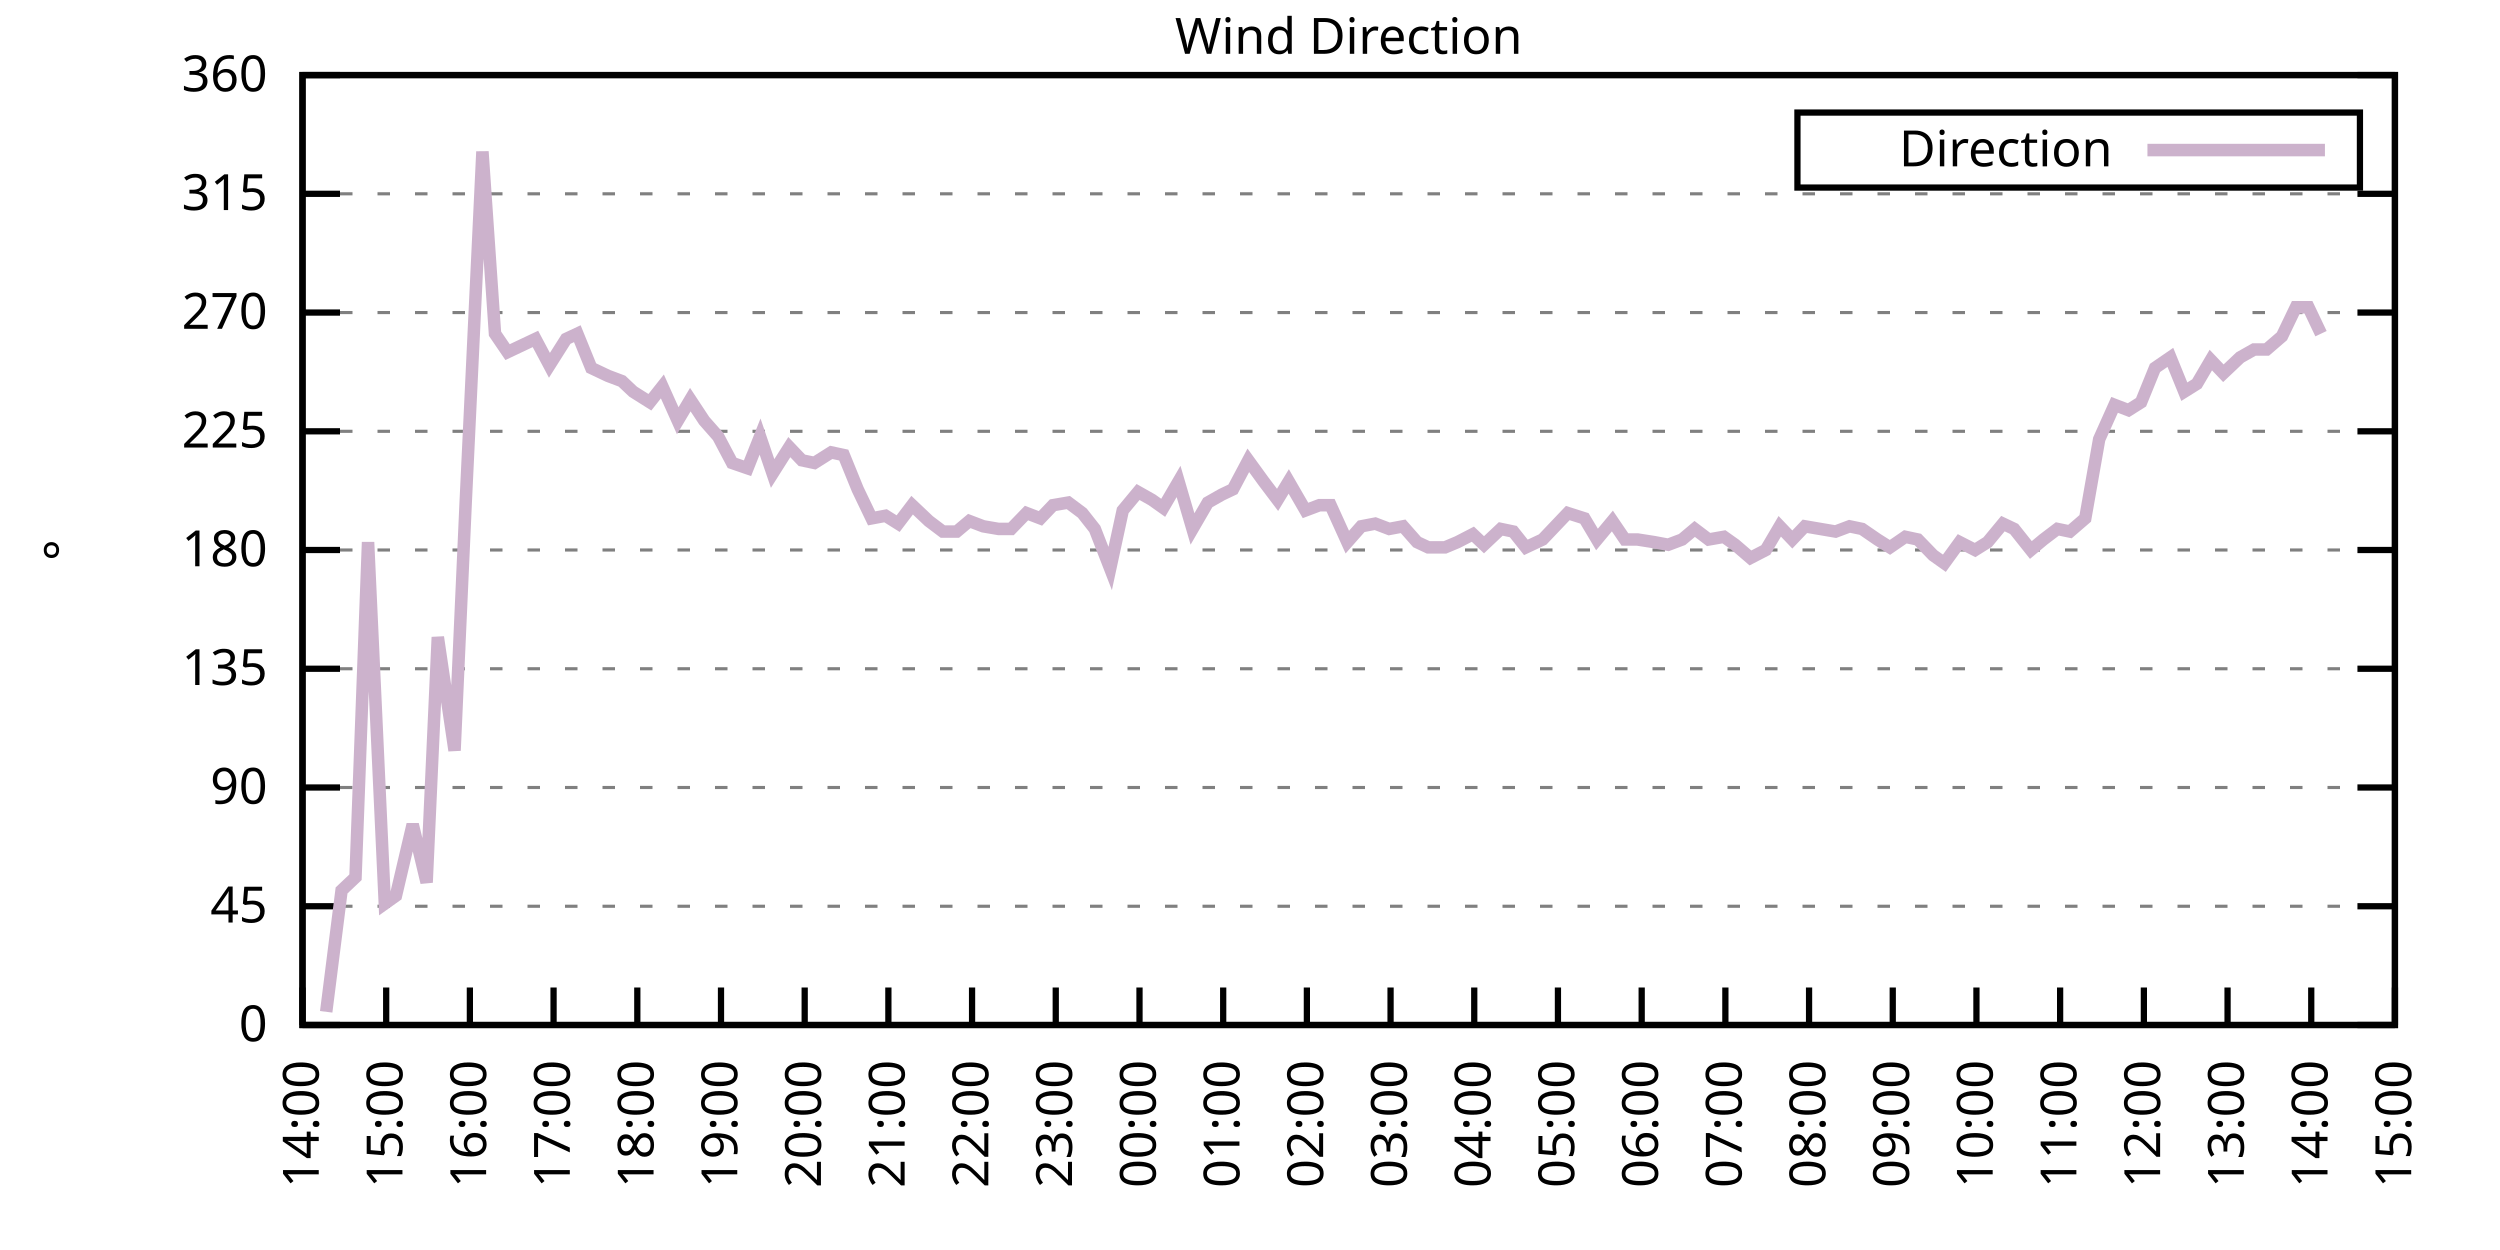
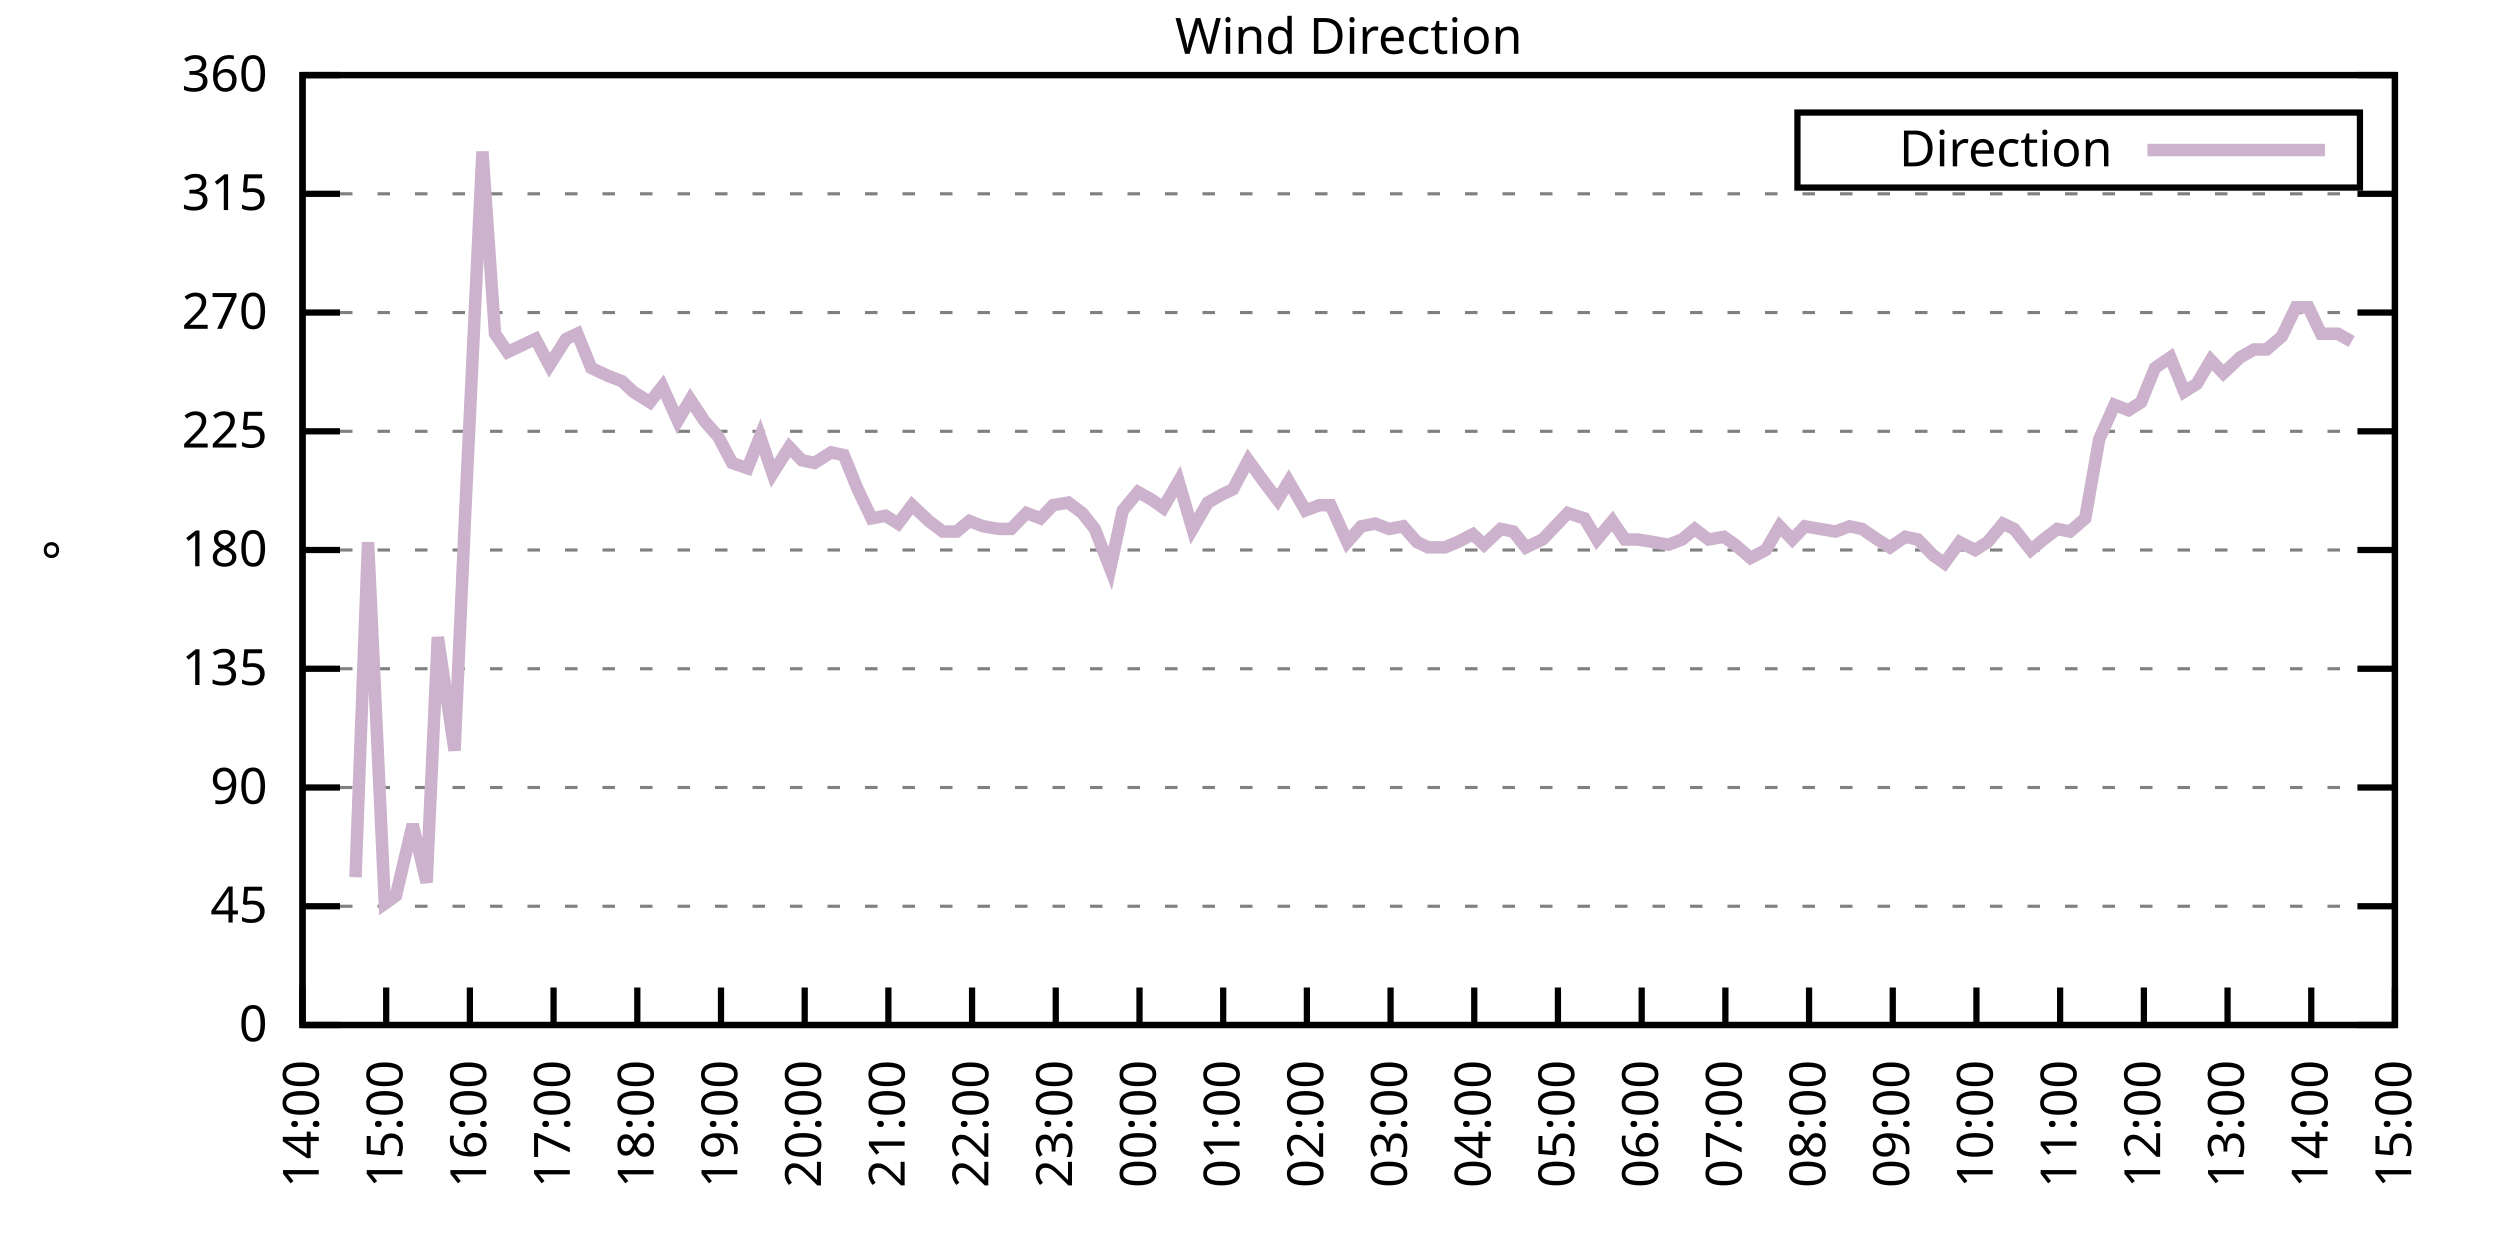
<svg xmlns="http://www.w3.org/2000/svg" xmlns:xlink="http://www.w3.org/1999/xlink" width="400" height="200" viewBox="0 0 400 200">
  <g id="gnuplot_canvas">
    <rect x="0" y="0" width="400" height="200" fill="none" />
    <defs>
      <circle id="gpDot" r="0.5" stroke-width="0.5" stroke="currentColor" />
      <path id="gpPt0" stroke-width="0.333" stroke="currentColor" d="M-1,0 h2 M0,-1 v2" />
      <path id="gpPt1" stroke-width="0.333" stroke="currentColor" d="M-1,-1 L1,1 M1,-1 L-1,1" />
      <path id="gpPt2" stroke-width="0.333" stroke="currentColor" d="M-1,0 L1,0 M0,-1 L0,1 M-1,-1 L1,1 M-1,1 L1,-1" />
      <rect id="gpPt3" stroke-width="0.333" stroke="currentColor" x="-1" y="-1" width="2" height="2" />
      <rect id="gpPt4" stroke-width="0.333" stroke="currentColor" fill="currentColor" x="-1" y="-1" width="2" height="2" />
      <circle id="gpPt5" stroke-width="0.333" stroke="currentColor" cx="0" cy="0" r="1" />
      <use xlink:href="#gpPt5" id="gpPt6" fill="currentColor" stroke="none" />
      <path id="gpPt7" stroke-width="0.333" stroke="currentColor" d="M0,-1.33 L-1.33,0.67 L1.33,0.67 z" />
      <use xlink:href="#gpPt7" id="gpPt8" fill="currentColor" stroke="none" />
      <use xlink:href="#gpPt7" id="gpPt9" stroke="currentColor" transform="rotate(180)" />
      <use xlink:href="#gpPt9" id="gpPt10" fill="currentColor" stroke="none" />
      <use xlink:href="#gpPt3" id="gpPt11" stroke="currentColor" transform="rotate(45)" />
      <use xlink:href="#gpPt11" id="gpPt12" fill="currentColor" stroke="none" />
      <path id="gpPt13" stroke-width="0.333" stroke="currentColor" d="M0,1.330 L1.265,0.411 L0.782,-1.067 L-0.782,-1.076 L-1.265,0.411 z" />
      <use xlink:href="#gpPt13" id="gpPt14" fill="currentColor" stroke="none" />
      <filter id="textbox" filterUnits="objectBoundingBox" x="0" y="0" height="1" width="1">
        <feFlood flood-color="white" flood-opacity="1" result="bgnd" />
        <feComposite in="SourceGraphic" in2="bgnd" operator="atop" />
      </filter>
      <filter id="greybox" filterUnits="objectBoundingBox" x="0" y="0" height="1" width="1">
        <feFlood flood-color="lightgrey" flood-opacity="1" result="grey" />
        <feComposite in="SourceGraphic" in2="grey" operator="atop" />
      </filter>
    </defs>
    <g fill="none" color="white" stroke="currentColor" stroke-width="1.00" stroke-linecap="butt" stroke-linejoin="miter">
</g>
    <g fill="none" color="black" stroke="currentColor" stroke-width="1.00" stroke-linecap="butt" stroke-linejoin="miter">
      <g stroke="none" shape-rendering="crispEdges">
        <polygon fill="rgb(255, 255, 255)" points="48.40,164.00 383.18,164.00 383.18,12.02 48.40,12.02 " />
      </g>
    </g>
    <g fill="none" color="black" stroke="currentColor" stroke-width="1.00" stroke-linecap="butt" stroke-linejoin="miter">
</g>
    <g fill="none" color="black" stroke="black" stroke-width="0.50" stroke-linecap="butt" stroke-linejoin="miter">
</g>
    <g fill="none" color="gray" stroke="currentColor" stroke-width="0.50" stroke-linecap="butt" stroke-linejoin="miter">
      <path stroke="gray" stroke-dasharray="2,4" class="gridline" d="M48.40,164.00 L383.19,164.00  " />
    </g>
    <g fill="none" color="gray" stroke="gray" stroke-width="1.00" stroke-linecap="butt" stroke-linejoin="miter">
</g>
    <g fill="none" color="black" stroke="currentColor" stroke-width="1.00" stroke-linecap="butt" stroke-linejoin="miter">
      <path stroke="black" d="M48.40,164.00 L54.40,164.00 M383.19,164.00 L377.19,164.00  " />
      <g transform="translate(42.80,166.60)" stroke="none" fill="black" font-family="Sans" font-size="8.00" text-anchor="end">
        <text>
          <tspan font-family="Sans"> 0</tspan>
        </text>
      </g>
    </g>
    <g fill="none" color="black" stroke="currentColor" stroke-width="1.00" stroke-linecap="butt" stroke-linejoin="miter">
</g>
    <g fill="none" color="black" stroke="black" stroke-width="0.50" stroke-linecap="butt" stroke-linejoin="miter">
</g>
    <g fill="none" color="gray" stroke="currentColor" stroke-width="0.50" stroke-linecap="butt" stroke-linejoin="miter">
      <path stroke="gray" stroke-dasharray="2,4" class="gridline" d="M48.40,145.00 L383.19,145.00  " />
    </g>
    <g fill="none" color="gray" stroke="gray" stroke-width="1.00" stroke-linecap="butt" stroke-linejoin="miter">
</g>
    <g fill="none" color="black" stroke="currentColor" stroke-width="1.00" stroke-linecap="butt" stroke-linejoin="miter">
      <path stroke="black" d="M48.40,145.00 L54.40,145.00 M383.19,145.00 L377.19,145.00  " />
      <g transform="translate(42.80,147.60)" stroke="none" fill="black" font-family="Sans" font-size="8.00" text-anchor="end">
        <text>
          <tspan font-family="Sans"> 45</tspan>
        </text>
      </g>
    </g>
    <g fill="none" color="black" stroke="currentColor" stroke-width="1.00" stroke-linecap="butt" stroke-linejoin="miter">
</g>
    <g fill="none" color="black" stroke="black" stroke-width="0.50" stroke-linecap="butt" stroke-linejoin="miter">
</g>
    <g fill="none" color="gray" stroke="currentColor" stroke-width="0.50" stroke-linecap="butt" stroke-linejoin="miter">
      <path stroke="gray" stroke-dasharray="2,4" class="gridline" d="M48.40,126.00 L383.19,126.00  " />
    </g>
    <g fill="none" color="gray" stroke="gray" stroke-width="1.00" stroke-linecap="butt" stroke-linejoin="miter">
</g>
    <g fill="none" color="black" stroke="currentColor" stroke-width="1.00" stroke-linecap="butt" stroke-linejoin="miter">
      <path stroke="black" d="M48.40,126.00 L54.40,126.00 M383.19,126.00 L377.19,126.00  " />
      <g transform="translate(42.80,128.60)" stroke="none" fill="black" font-family="Sans" font-size="8.00" text-anchor="end">
        <text>
          <tspan font-family="Sans"> 90</tspan>
        </text>
      </g>
    </g>
    <g fill="none" color="black" stroke="currentColor" stroke-width="1.00" stroke-linecap="butt" stroke-linejoin="miter">
</g>
    <g fill="none" color="black" stroke="black" stroke-width="0.50" stroke-linecap="butt" stroke-linejoin="miter">
</g>
    <g fill="none" color="gray" stroke="currentColor" stroke-width="0.50" stroke-linecap="butt" stroke-linejoin="miter">
      <path stroke="gray" stroke-dasharray="2,4" class="gridline" d="M48.40,107.00 L383.19,107.00  " />
    </g>
    <g fill="none" color="gray" stroke="gray" stroke-width="1.00" stroke-linecap="butt" stroke-linejoin="miter">
</g>
    <g fill="none" color="black" stroke="currentColor" stroke-width="1.00" stroke-linecap="butt" stroke-linejoin="miter">
      <path stroke="black" d="M48.40,107.00 L54.40,107.00 M383.19,107.00 L377.19,107.00  " />
      <g transform="translate(42.80,109.60)" stroke="none" fill="black" font-family="Sans" font-size="8.00" text-anchor="end">
        <text>
          <tspan font-family="Sans"> 135</tspan>
        </text>
      </g>
    </g>
    <g fill="none" color="black" stroke="currentColor" stroke-width="1.00" stroke-linecap="butt" stroke-linejoin="miter">
</g>
    <g fill="none" color="black" stroke="black" stroke-width="0.50" stroke-linecap="butt" stroke-linejoin="miter">
</g>
    <g fill="none" color="gray" stroke="currentColor" stroke-width="0.50" stroke-linecap="butt" stroke-linejoin="miter">
      <path stroke="gray" stroke-dasharray="2,4" class="gridline" d="M48.40,88.00 L383.19,88.00  " />
    </g>
    <g fill="none" color="gray" stroke="gray" stroke-width="1.00" stroke-linecap="butt" stroke-linejoin="miter">
</g>
    <g fill="none" color="black" stroke="currentColor" stroke-width="1.00" stroke-linecap="butt" stroke-linejoin="miter">
      <path stroke="black" d="M48.40,88.00 L54.40,88.00 M383.19,88.00 L377.19,88.00  " />
      <g transform="translate(42.80,90.60)" stroke="none" fill="black" font-family="Sans" font-size="8.00" text-anchor="end">
        <text>
          <tspan font-family="Sans"> 180</tspan>
        </text>
      </g>
    </g>
    <g fill="none" color="black" stroke="currentColor" stroke-width="1.00" stroke-linecap="butt" stroke-linejoin="miter">
</g>
    <g fill="none" color="black" stroke="black" stroke-width="0.50" stroke-linecap="butt" stroke-linejoin="miter">
</g>
    <g fill="none" color="gray" stroke="currentColor" stroke-width="0.50" stroke-linecap="butt" stroke-linejoin="miter">
      <path stroke="gray" stroke-dasharray="2,4" class="gridline" d="M48.40,69.01 L383.19,69.01  " />
    </g>
    <g fill="none" color="gray" stroke="gray" stroke-width="1.00" stroke-linecap="butt" stroke-linejoin="miter">
</g>
    <g fill="none" color="black" stroke="currentColor" stroke-width="1.00" stroke-linecap="butt" stroke-linejoin="miter">
      <path stroke="black" d="M48.40,69.01 L54.40,69.01 M383.19,69.01 L377.19,69.01  " />
      <g transform="translate(42.80,71.61)" stroke="none" fill="black" font-family="Sans" font-size="8.00" text-anchor="end">
        <text>
          <tspan font-family="Sans"> 225</tspan>
        </text>
      </g>
    </g>
    <g fill="none" color="black" stroke="currentColor" stroke-width="1.00" stroke-linecap="butt" stroke-linejoin="miter">
</g>
    <g fill="none" color="black" stroke="black" stroke-width="0.50" stroke-linecap="butt" stroke-linejoin="miter">
</g>
    <g fill="none" color="gray" stroke="currentColor" stroke-width="0.50" stroke-linecap="butt" stroke-linejoin="miter">
      <path stroke="gray" stroke-dasharray="2,4" class="gridline" d="M48.40,50.01 L383.19,50.01  " />
    </g>
    <g fill="none" color="gray" stroke="gray" stroke-width="1.00" stroke-linecap="butt" stroke-linejoin="miter">
</g>
    <g fill="none" color="black" stroke="currentColor" stroke-width="1.00" stroke-linecap="butt" stroke-linejoin="miter">
      <path stroke="black" d="M48.40,50.01 L54.40,50.01 M383.19,50.01 L377.19,50.01  " />
      <g transform="translate(42.80,52.61)" stroke="none" fill="black" font-family="Sans" font-size="8.00" text-anchor="end">
        <text>
          <tspan font-family="Sans"> 270</tspan>
        </text>
      </g>
    </g>
    <g fill="none" color="black" stroke="currentColor" stroke-width="1.00" stroke-linecap="butt" stroke-linejoin="miter">
</g>
    <g fill="none" color="black" stroke="black" stroke-width="0.50" stroke-linecap="butt" stroke-linejoin="miter">
</g>
    <g fill="none" color="gray" stroke="currentColor" stroke-width="0.50" stroke-linecap="butt" stroke-linejoin="miter">
      <path stroke="gray" stroke-dasharray="2,4" class="gridline" d="M48.40,31.01 L383.19,31.01  " />
    </g>
    <g fill="none" color="gray" stroke="gray" stroke-width="1.00" stroke-linecap="butt" stroke-linejoin="miter">
</g>
    <g fill="none" color="black" stroke="currentColor" stroke-width="1.00" stroke-linecap="butt" stroke-linejoin="miter">
      <path stroke="black" d="M48.40,31.01 L54.40,31.01 M383.19,31.01 L377.19,31.01  " />
      <g transform="translate(42.80,33.61)" stroke="none" fill="black" font-family="Sans" font-size="8.00" text-anchor="end">
        <text>
          <tspan font-family="Sans"> 315</tspan>
        </text>
      </g>
    </g>
    <g fill="none" color="black" stroke="currentColor" stroke-width="1.00" stroke-linecap="butt" stroke-linejoin="miter">
</g>
    <g fill="none" color="black" stroke="black" stroke-width="0.50" stroke-linecap="butt" stroke-linejoin="miter">
</g>
    <g fill="none" color="gray" stroke="currentColor" stroke-width="0.50" stroke-linecap="butt" stroke-linejoin="miter">
      <path stroke="gray" stroke-dasharray="2,4" class="gridline" d="M48.40,12.01 L383.19,12.01  " />
    </g>
    <g fill="none" color="gray" stroke="gray" stroke-width="1.00" stroke-linecap="butt" stroke-linejoin="miter">
</g>
    <g fill="none" color="black" stroke="currentColor" stroke-width="1.00" stroke-linecap="butt" stroke-linejoin="miter">
      <path stroke="black" d="M48.40,12.01 L54.40,12.01 M383.19,12.01 L377.19,12.01  " />
      <g transform="translate(42.80,14.61)" stroke="none" fill="black" font-family="Sans" font-size="8.00" text-anchor="end">
        <text>
          <tspan font-family="Sans"> 360</tspan>
        </text>
      </g>
    </g>
    <g fill="none" color="black" stroke="currentColor" stroke-width="1.00" stroke-linecap="butt" stroke-linejoin="miter">
      <path stroke="black" d="M48.40,164.00 L48.40,158.00  " />
      <g transform="translate(51.00,169.60) rotate(270.00)" stroke="none" fill="black" font-family="Sans" font-size="8.00" text-anchor="end">
        <text>
          <tspan font-family="Sans">14:00</tspan>
        </text>
      </g>
    </g>
    <g fill="none" color="black" stroke="currentColor" stroke-width="1.00" stroke-linecap="butt" stroke-linejoin="miter">
      <path stroke="black" d="M61.79,164.00 L61.79,158.00  " />
      <g transform="translate(64.39,169.60) rotate(270.00)" stroke="none" fill="black" font-family="Sans" font-size="8.00" text-anchor="end">
        <text>
          <tspan font-family="Sans">15:00</tspan>
        </text>
      </g>
    </g>
    <g fill="none" color="black" stroke="currentColor" stroke-width="1.00" stroke-linecap="butt" stroke-linejoin="miter">
      <path stroke="black" d="M75.18,164.00 L75.18,158.00  " />
      <g transform="translate(77.78,169.60) rotate(270.00)" stroke="none" fill="black" font-family="Sans" font-size="8.00" text-anchor="end">
        <text>
          <tspan font-family="Sans">16:00</tspan>
        </text>
      </g>
    </g>
    <g fill="none" color="black" stroke="currentColor" stroke-width="1.00" stroke-linecap="butt" stroke-linejoin="miter">
      <path stroke="black" d="M88.57,164.00 L88.57,158.00  " />
      <g transform="translate(91.17,169.60) rotate(270.00)" stroke="none" fill="black" font-family="Sans" font-size="8.00" text-anchor="end">
        <text>
          <tspan font-family="Sans">17:00</tspan>
        </text>
      </g>
    </g>
    <g fill="none" color="black" stroke="currentColor" stroke-width="1.00" stroke-linecap="butt" stroke-linejoin="miter">
      <path stroke="black" d="M101.97,164.00 L101.97,158.00  " />
      <g transform="translate(104.57,169.60) rotate(270.00)" stroke="none" fill="black" font-family="Sans" font-size="8.00" text-anchor="end">
        <text>
          <tspan font-family="Sans">18:00</tspan>
        </text>
      </g>
    </g>
    <g fill="none" color="black" stroke="currentColor" stroke-width="1.00" stroke-linecap="butt" stroke-linejoin="miter">
      <path stroke="black" d="M115.36,164.00 L115.36,158.00  " />
      <g transform="translate(117.96,169.60) rotate(270.00)" stroke="none" fill="black" font-family="Sans" font-size="8.00" text-anchor="end">
        <text>
          <tspan font-family="Sans">19:00</tspan>
        </text>
      </g>
    </g>
    <g fill="none" color="black" stroke="currentColor" stroke-width="1.00" stroke-linecap="butt" stroke-linejoin="miter">
      <path stroke="black" d="M128.75,164.00 L128.75,158.00  " />
      <g transform="translate(131.35,169.60) rotate(270.00)" stroke="none" fill="black" font-family="Sans" font-size="8.00" text-anchor="end">
        <text>
          <tspan font-family="Sans">20:00</tspan>
        </text>
      </g>
    </g>
    <g fill="none" color="black" stroke="currentColor" stroke-width="1.00" stroke-linecap="butt" stroke-linejoin="miter">
      <path stroke="black" d="M142.14,164.00 L142.14,158.00  " />
      <g transform="translate(144.74,169.60) rotate(270.00)" stroke="none" fill="black" font-family="Sans" font-size="8.00" text-anchor="end">
        <text>
          <tspan font-family="Sans">21:00</tspan>
        </text>
      </g>
    </g>
    <g fill="none" color="black" stroke="currentColor" stroke-width="1.00" stroke-linecap="butt" stroke-linejoin="miter">
      <path stroke="black" d="M155.53,164.00 L155.53,158.00  " />
      <g transform="translate(158.13,169.60) rotate(270.00)" stroke="none" fill="black" font-family="Sans" font-size="8.00" text-anchor="end">
        <text>
          <tspan font-family="Sans">22:00</tspan>
        </text>
      </g>
    </g>
    <g fill="none" color="black" stroke="currentColor" stroke-width="1.00" stroke-linecap="butt" stroke-linejoin="miter">
      <path stroke="black" d="M168.92,164.00 L168.92,158.00  " />
      <g transform="translate(171.52,169.60) rotate(270.00)" stroke="none" fill="black" font-family="Sans" font-size="8.00" text-anchor="end">
        <text>
          <tspan font-family="Sans">23:00</tspan>
        </text>
      </g>
    </g>
    <g fill="none" color="black" stroke="currentColor" stroke-width="1.00" stroke-linecap="butt" stroke-linejoin="miter">
      <path stroke="black" d="M182.32,164.00 L182.32,158.00  " />
      <g transform="translate(184.92,169.60) rotate(270.00)" stroke="none" fill="black" font-family="Sans" font-size="8.00" text-anchor="end">
        <text>
          <tspan font-family="Sans">00:00</tspan>
        </text>
      </g>
    </g>
    <g fill="none" color="black" stroke="currentColor" stroke-width="1.00" stroke-linecap="butt" stroke-linejoin="miter">
      <path stroke="black" d="M195.71,164.00 L195.71,158.00  " />
      <g transform="translate(198.31,169.60) rotate(270.00)" stroke="none" fill="black" font-family="Sans" font-size="8.00" text-anchor="end">
        <text>
          <tspan font-family="Sans">01:00</tspan>
        </text>
      </g>
    </g>
    <g fill="none" color="black" stroke="currentColor" stroke-width="1.00" stroke-linecap="butt" stroke-linejoin="miter">
      <path stroke="black" d="M209.10,164.00 L209.10,158.00  " />
      <g transform="translate(211.70,169.60) rotate(270.00)" stroke="none" fill="black" font-family="Sans" font-size="8.00" text-anchor="end">
        <text>
          <tspan font-family="Sans">02:00</tspan>
        </text>
      </g>
    </g>
    <g fill="none" color="black" stroke="currentColor" stroke-width="1.00" stroke-linecap="butt" stroke-linejoin="miter">
      <path stroke="black" d="M222.49,164.00 L222.49,158.00  " />
      <g transform="translate(225.09,169.60) rotate(270.00)" stroke="none" fill="black" font-family="Sans" font-size="8.00" text-anchor="end">
        <text>
          <tspan font-family="Sans">03:00</tspan>
        </text>
      </g>
    </g>
    <g fill="none" color="black" stroke="currentColor" stroke-width="1.00" stroke-linecap="butt" stroke-linejoin="miter">
      <path stroke="black" d="M235.88,164.00 L235.88,158.00  " />
      <g transform="translate(238.48,169.60) rotate(270.00)" stroke="none" fill="black" font-family="Sans" font-size="8.00" text-anchor="end">
        <text>
          <tspan font-family="Sans">04:00</tspan>
        </text>
      </g>
    </g>
    <g fill="none" color="black" stroke="currentColor" stroke-width="1.00" stroke-linecap="butt" stroke-linejoin="miter">
      <path stroke="black" d="M249.27,164.00 L249.27,158.00  " />
      <g transform="translate(251.87,169.60) rotate(270.00)" stroke="none" fill="black" font-family="Sans" font-size="8.00" text-anchor="end">
        <text>
          <tspan font-family="Sans">05:00</tspan>
        </text>
      </g>
    </g>
    <g fill="none" color="black" stroke="currentColor" stroke-width="1.00" stroke-linecap="butt" stroke-linejoin="miter">
      <path stroke="black" d="M262.67,164.00 L262.67,158.00  " />
      <g transform="translate(265.27,169.60) rotate(270.00)" stroke="none" fill="black" font-family="Sans" font-size="8.00" text-anchor="end">
        <text>
          <tspan font-family="Sans">06:00</tspan>
        </text>
      </g>
    </g>
    <g fill="none" color="black" stroke="currentColor" stroke-width="1.00" stroke-linecap="butt" stroke-linejoin="miter">
      <path stroke="black" d="M276.06,164.00 L276.06,158.00  " />
      <g transform="translate(278.66,169.60) rotate(270.00)" stroke="none" fill="black" font-family="Sans" font-size="8.00" text-anchor="end">
        <text>
          <tspan font-family="Sans">07:00</tspan>
        </text>
      </g>
    </g>
    <g fill="none" color="black" stroke="currentColor" stroke-width="1.00" stroke-linecap="butt" stroke-linejoin="miter">
      <path stroke="black" d="M289.45,164.00 L289.45,158.00  " />
      <g transform="translate(292.05,169.60) rotate(270.00)" stroke="none" fill="black" font-family="Sans" font-size="8.00" text-anchor="end">
        <text>
          <tspan font-family="Sans">08:00</tspan>
        </text>
      </g>
    </g>
    <g fill="none" color="black" stroke="currentColor" stroke-width="1.00" stroke-linecap="butt" stroke-linejoin="miter">
      <path stroke="black" d="M302.84,164.00 L302.84,158.00  " />
      <g transform="translate(305.44,169.60) rotate(270.00)" stroke="none" fill="black" font-family="Sans" font-size="8.00" text-anchor="end">
        <text>
          <tspan font-family="Sans">09:00</tspan>
        </text>
      </g>
    </g>
    <g fill="none" color="black" stroke="currentColor" stroke-width="1.00" stroke-linecap="butt" stroke-linejoin="miter">
      <path stroke="black" d="M316.23,164.00 L316.23,158.00  " />
      <g transform="translate(318.83,169.60) rotate(270.00)" stroke="none" fill="black" font-family="Sans" font-size="8.00" text-anchor="end">
        <text>
          <tspan font-family="Sans">10:00</tspan>
        </text>
      </g>
    </g>
    <g fill="none" color="black" stroke="currentColor" stroke-width="1.00" stroke-linecap="butt" stroke-linejoin="miter">
      <path stroke="black" d="M329.62,164.00 L329.62,158.00  " />
      <g transform="translate(332.22,169.60) rotate(270.00)" stroke="none" fill="black" font-family="Sans" font-size="8.00" text-anchor="end">
        <text>
          <tspan font-family="Sans">11:00</tspan>
        </text>
      </g>
    </g>
    <g fill="none" color="black" stroke="currentColor" stroke-width="1.00" stroke-linecap="butt" stroke-linejoin="miter">
      <path stroke="black" d="M343.02,164.00 L343.02,158.00  " />
      <g transform="translate(345.62,169.60) rotate(270.00)" stroke="none" fill="black" font-family="Sans" font-size="8.00" text-anchor="end">
        <text>
          <tspan font-family="Sans">12:00</tspan>
        </text>
      </g>
    </g>
    <g fill="none" color="black" stroke="currentColor" stroke-width="1.00" stroke-linecap="butt" stroke-linejoin="miter">
      <path stroke="black" d="M356.41,164.00 L356.41,158.00  " />
      <g transform="translate(359.01,169.60) rotate(270.00)" stroke="none" fill="black" font-family="Sans" font-size="8.00" text-anchor="end">
        <text>
          <tspan font-family="Sans">13:00</tspan>
        </text>
      </g>
    </g>
    <g fill="none" color="black" stroke="currentColor" stroke-width="1.00" stroke-linecap="butt" stroke-linejoin="miter">
      <path stroke="black" d="M369.80,164.00 L369.80,158.00  " />
      <g transform="translate(372.40,169.60) rotate(270.00)" stroke="none" fill="black" font-family="Sans" font-size="8.00" text-anchor="end">
        <text>
          <tspan font-family="Sans">14:00</tspan>
        </text>
      </g>
    </g>
    <g fill="none" color="black" stroke="currentColor" stroke-width="1.00" stroke-linecap="butt" stroke-linejoin="miter">
      <path stroke="black" d="M383.19,164.00 L383.19,158.00  " />
      <g transform="translate(385.79,169.60) rotate(270.00)" stroke="none" fill="black" font-family="Sans" font-size="8.00" text-anchor="end">
        <text>
          <tspan font-family="Sans">15:00</tspan>
        </text>
      </g>
    </g>
    <g fill="none" color="black" stroke="currentColor" stroke-width="1.00" stroke-linecap="butt" stroke-linejoin="miter">
</g>
    <g fill="none" color="black" stroke="currentColor" stroke-width="1.00" stroke-linecap="butt" stroke-linejoin="miter">
      <path stroke="black" d="M48.40,12.01 L48.40,164.00 L383.19,164.00 L383.19,12.01 L48.40,12.01 Z  " />
    </g>
    <g fill="none" color="black" stroke="currentColor" stroke-width="1.00" stroke-linecap="butt" stroke-linejoin="miter">
</g>
    <g fill="none" color="black" stroke="currentColor" stroke-width="1.00" stroke-linecap="butt" stroke-linejoin="miter">
      <path stroke="black" d="M287.59,30.01 L287.59,18.01 L377.59,18.01 L377.59,30.01 L287.59,30.01 Z  " />
    </g>
    <g id="Wind_direction_plot_1">
      <g fill="none" color="white" stroke="black" stroke-width="2.00" stroke-linecap="butt" stroke-linejoin="miter">
</g>
      <g fill="none" color="black" stroke="currentColor" stroke-width="2.00" stroke-linecap="butt" stroke-linejoin="miter">
        <g transform="translate(337.99,26.61)" stroke="none" fill="black" font-family="Sans" font-size="8.00" text-anchor="end">
          <text>
            <tspan font-family="Sans">Direction</tspan>
          </text>
        </g>
      </g>
      <g fill="none" color="black" stroke="currentColor" stroke-width="2.00" stroke-linecap="butt" stroke-linejoin="miter">
-         <path stroke="rgb(204, 178, 204)" d="M343.59,24.01 L371.99,24.01 M52.19,161.89 L54.65,142.47 L56.88,140.36 L58.89,86.74 L61.57,144.58 L63.35,143.31   L66.03,131.91 L68.26,141.20 L70.05,101.94 L72.73,120.09 L74.51,80.41 L77.19,24.25 L79.20,53.39 L81.21,56.34   L83.89,55.07 L85.67,54.23 L87.91,58.45 L90.58,54.23 L92.37,53.39 L94.60,58.87 L97.28,60.14 L99.51,60.98   L101.30,62.67 L103.98,64.36 L105.98,61.83 L108.44,67.32 L110.45,63.94 L112.68,67.32 L114.91,69.85 L117.14,74.07   L119.60,74.92 L121.61,69.85 L123.62,75.76 L126.29,71.54 L128.30,73.65 L130.31,74.07 L132.99,72.38 L135.00,72.81   L137.23,78.29 L139.46,82.94 L141.69,82.52 L143.70,83.78 L145.94,80.83 L148.61,83.36 L150.85,85.05 L153.08,85.05   L155.09,83.36 L157.32,84.21 L159.77,84.63 L161.78,84.63 L164.24,82.09 L166.47,82.94 L168.48,80.83 L170.93,80.41   L173.17,82.09 L175.17,84.63 L177.63,90.96 L179.64,81.67 L182.09,78.72 L184.32,79.98 L186.11,81.25 L188.57,77.03   L190.80,84.63 L193.25,80.41 L195.48,79.14 L197.27,78.29 L199.73,73.65 L202.18,77.03 L204.41,79.98 L206.20,77.03   L208.88,81.67 L211.11,80.83 L212.89,80.83 L215.57,86.74 L217.80,84.21 L220.04,83.78 L222.27,84.63 L224.50,84.21   L226.73,86.74 L228.52,87.58 L231.20,87.58 L233.20,86.74 L235.66,85.47 L237.44,87.16 L240.12,84.63 L242.13,85.05   L244.14,87.58 L246.82,86.32 L250.84,82.09 L253.51,82.94 L255.52,86.32 L257.98,83.36 L259.99,86.32 L262.00,86.32   L264.67,86.74 L266.91,87.16 L269.14,86.32 L271.15,84.63 L273.38,86.32 L275.83,85.89 L277.62,87.16 L280.07,89.27   L282.53,88.00 L284.76,84.21 L286.77,86.32 L288.78,84.21 L291.23,84.63 L293.69,85.05 L295.92,84.21 L297.93,84.63   L300.39,86.32 L302.39,87.58 L304.85,85.89 L306.86,86.32 L309.31,88.85 L311.10,90.12 L313.55,86.74 L316.01,88.00   L318.02,86.74 L320.47,83.78 L322.26,84.63 L324.94,88.00 L326.95,86.32 L329.18,84.63 L331.19,85.05 L333.64,82.94   L335.87,70.27 L338.33,64.78 L340.56,65.63 L342.57,64.36 L344.80,58.87 L347.26,57.18 L349.49,62.67 L351.50,61.41   L353.73,57.61 L355.74,59.72 L358.42,57.18 L360.65,55.92 L362.66,55.92 L365.11,53.81 L367.34,49.16 L369.35,49.16   L371.36,53.39  " />
+         <path stroke="rgb(204, 178, 204)" d="M343.59,24.01 L371.99,24.01 M56.88,140.36 L58.89,86.74 L61.57,144.58 L63.35,143.31 L66.03,131.91 L68.26,141.20   L70.05,101.94 L72.73,120.09 L74.51,80.41 L77.19,24.25 L79.20,53.39 L81.21,56.34 L83.89,55.07 L85.67,54.23   L87.91,58.45 L90.58,54.23 L92.37,53.39 L94.60,58.87 L97.28,60.14 L99.51,60.98 L101.30,62.67 L103.98,64.36   L105.98,61.83 L108.44,67.32 L110.45,63.94 L112.68,67.32 L114.91,69.85 L117.14,74.07 L119.60,74.92 L121.61,69.85   L123.62,75.76 L126.29,71.54 L128.30,73.65 L130.31,74.07 L132.99,72.38 L135.00,72.81 L137.23,78.29 L139.46,82.94   L141.69,82.52 L143.70,83.78 L145.94,80.83 L148.61,83.36 L150.85,85.05 L153.08,85.05 L155.09,83.36 L157.32,84.21   L159.77,84.63 L161.78,84.63 L164.24,82.09 L166.47,82.94 L168.48,80.83 L170.93,80.41 L173.17,82.09 L175.17,84.63   L177.63,90.96 L179.64,81.67 L182.09,78.72 L184.32,79.98 L186.11,81.25 L188.57,77.03 L190.80,84.63 L193.25,80.41   L195.48,79.14 L197.27,78.29 L199.73,73.65 L202.18,77.03 L204.41,79.98 L206.20,77.03 L208.88,81.67 L211.11,80.83   L212.89,80.83 L215.57,86.74 L217.80,84.21 L220.04,83.78 L222.27,84.63 L224.50,84.21 L226.73,86.74 L228.52,87.58   L231.20,87.58 L233.20,86.74 L235.66,85.47 L237.44,87.16 L240.12,84.63 L242.13,85.05 L244.14,87.58 L246.82,86.32   L250.84,82.09 L253.51,82.94 L255.52,86.32 L257.98,83.36 L259.99,86.32 L262.00,86.32 L264.67,86.74 L266.91,87.16   L269.14,86.32 L271.15,84.63 L273.38,86.32 L275.83,85.89 L277.62,87.16 L280.07,89.27 L282.53,88.00 L284.76,84.21   L286.77,86.32 L288.78,84.21 L291.23,84.63 L293.69,85.05 L295.92,84.21 L297.93,84.63 L300.39,86.32 L302.39,87.58   L304.85,85.89 L306.86,86.32 L309.31,88.85 L311.10,90.12 L313.55,86.74 L316.01,88.00 L318.02,86.74 L320.47,83.78   L322.26,84.63 L324.94,88.00 L326.95,86.32 L329.18,84.63 L331.19,85.05 L333.64,82.94 L335.87,70.27 L338.33,64.78   L340.56,65.63 L342.57,64.36 L344.80,58.87 L347.26,57.18 L349.49,62.67 L351.50,61.41 L353.73,57.61 L355.74,59.72   L358.42,57.18 L360.65,55.92 L362.66,55.92 L365.11,53.81 L367.34,49.16 L369.35,49.16 L371.36,53.39 L374.04,53.39   L376.27,54.65  " />
      </g>
    </g>
    <g fill="none" color="black" stroke="currentColor" stroke-width="2.00" stroke-linecap="butt" stroke-linejoin="miter">
</g>
    <g fill="none" color="black" stroke="black" stroke-width="1.00" stroke-linecap="butt" stroke-linejoin="miter">
</g>
    <g fill="none" color="black" stroke="currentColor" stroke-width="1.00" stroke-linecap="butt" stroke-linejoin="miter">
      <path stroke="black" d="M48.40,12.01 L48.40,164.00 L383.19,164.00 L383.19,12.01 L48.40,12.01 Z  " />
      <g transform="translate(12.80,88.01) rotate(270.00)" stroke="none" fill="black" font-family="Sans" font-size="8.00" text-anchor="middle">
        <text>
          <tspan font-family="Sans">°</tspan>
        </text>
      </g>
    </g>
    <g fill="none" color="black" stroke="currentColor" stroke-width="1.00" stroke-linecap="butt" stroke-linejoin="miter">
</g>
    <g fill="none" color="black" stroke="currentColor" stroke-width="1.00" stroke-linecap="butt" stroke-linejoin="miter">
      <g transform="translate(215.79,8.61)" stroke="none" fill="black" font-family="Sans" font-size="8.00" text-anchor="middle">
        <text>
          <tspan font-family="Sans">Wind Direction</tspan>
        </text>
      </g>
    </g>
    <g fill="none" color="black" stroke="currentColor" stroke-width="1.00" stroke-linecap="butt" stroke-linejoin="miter">
</g>
  </g>
</svg>
